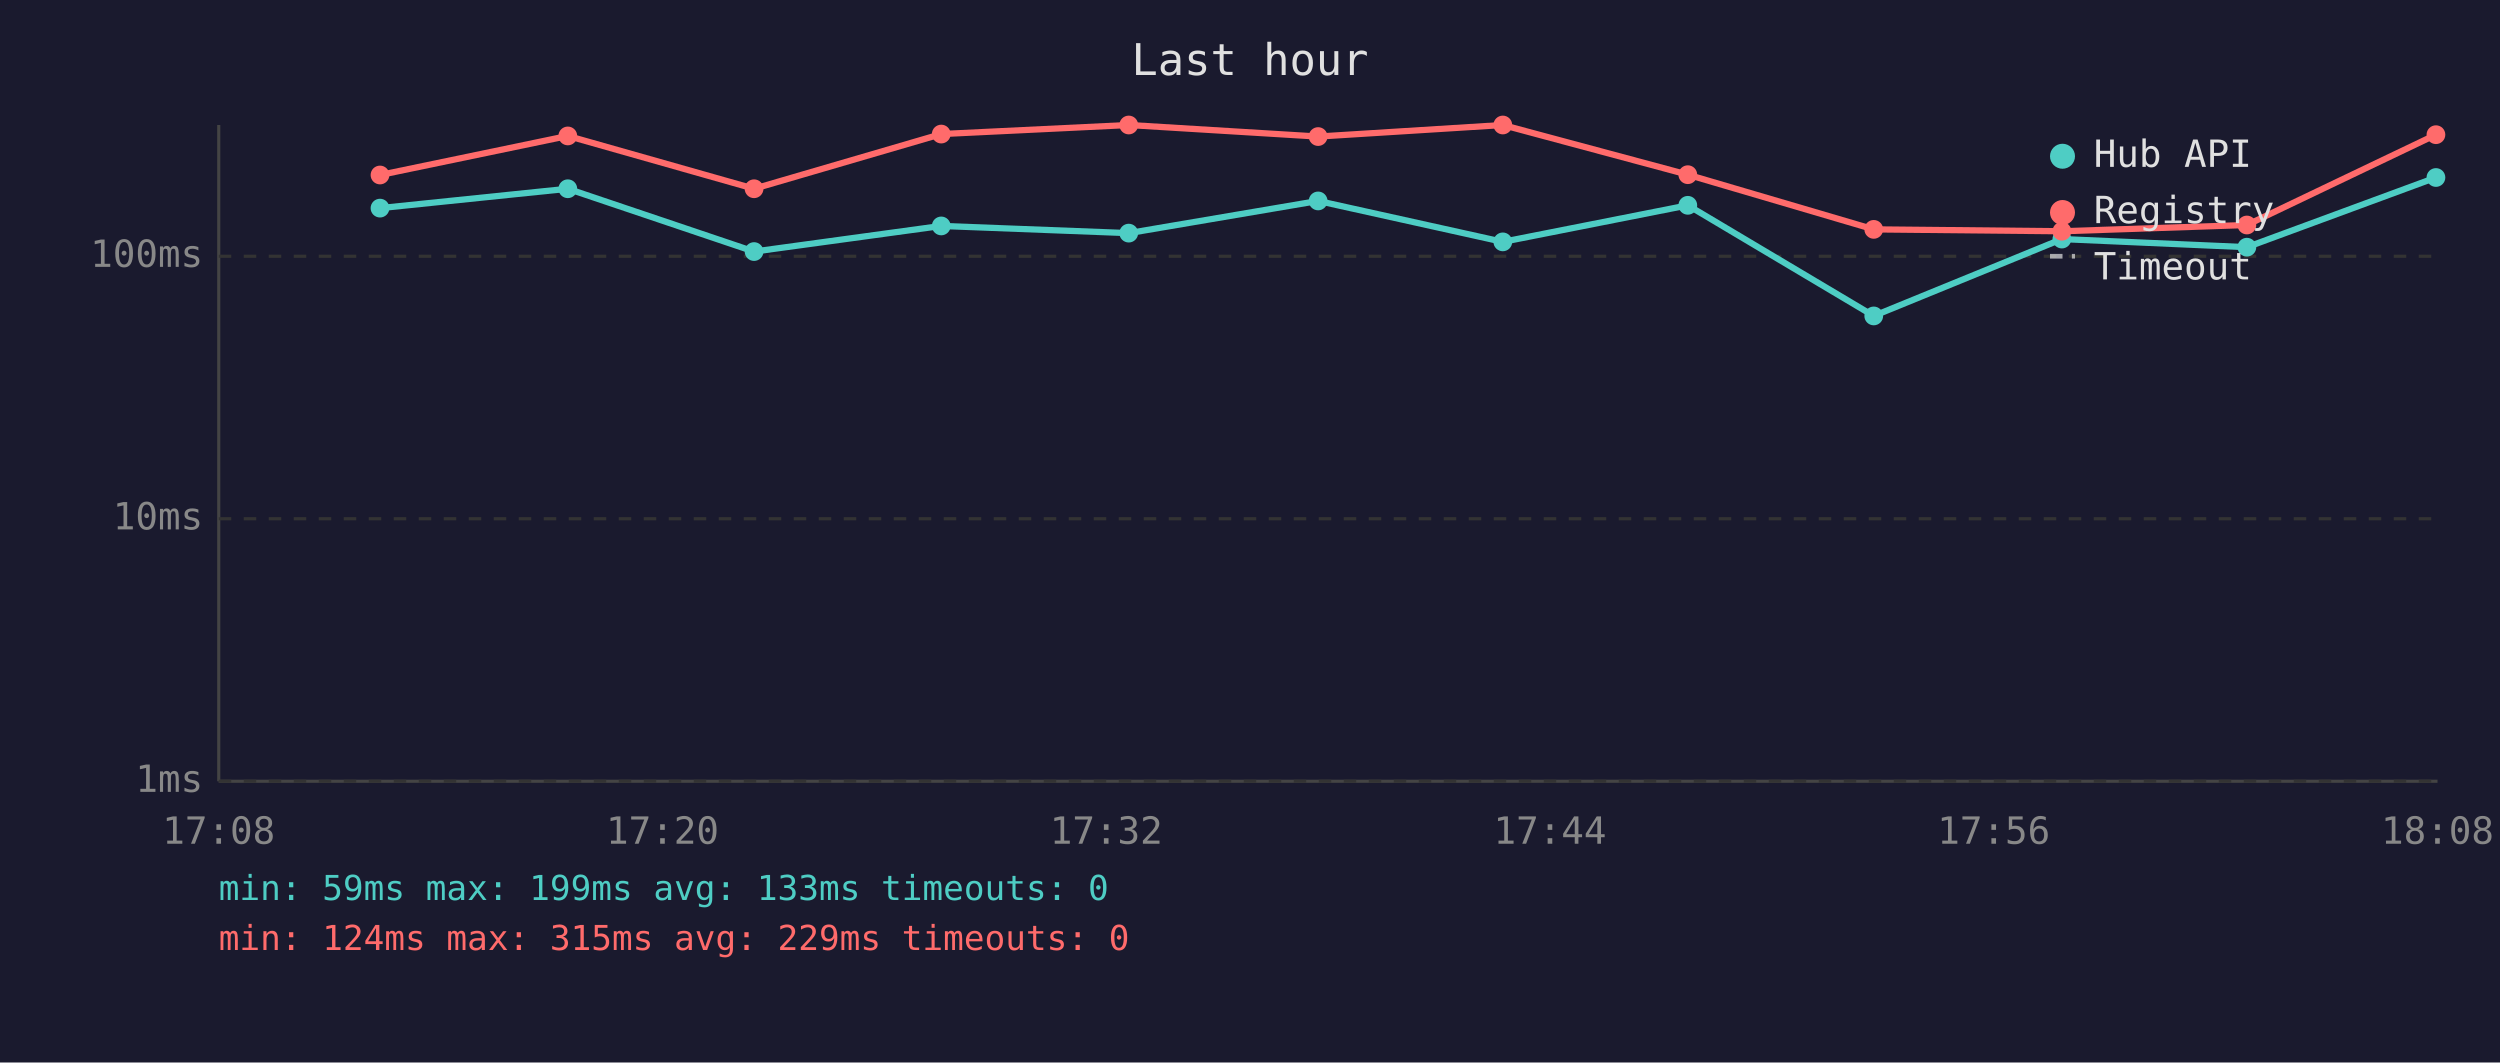
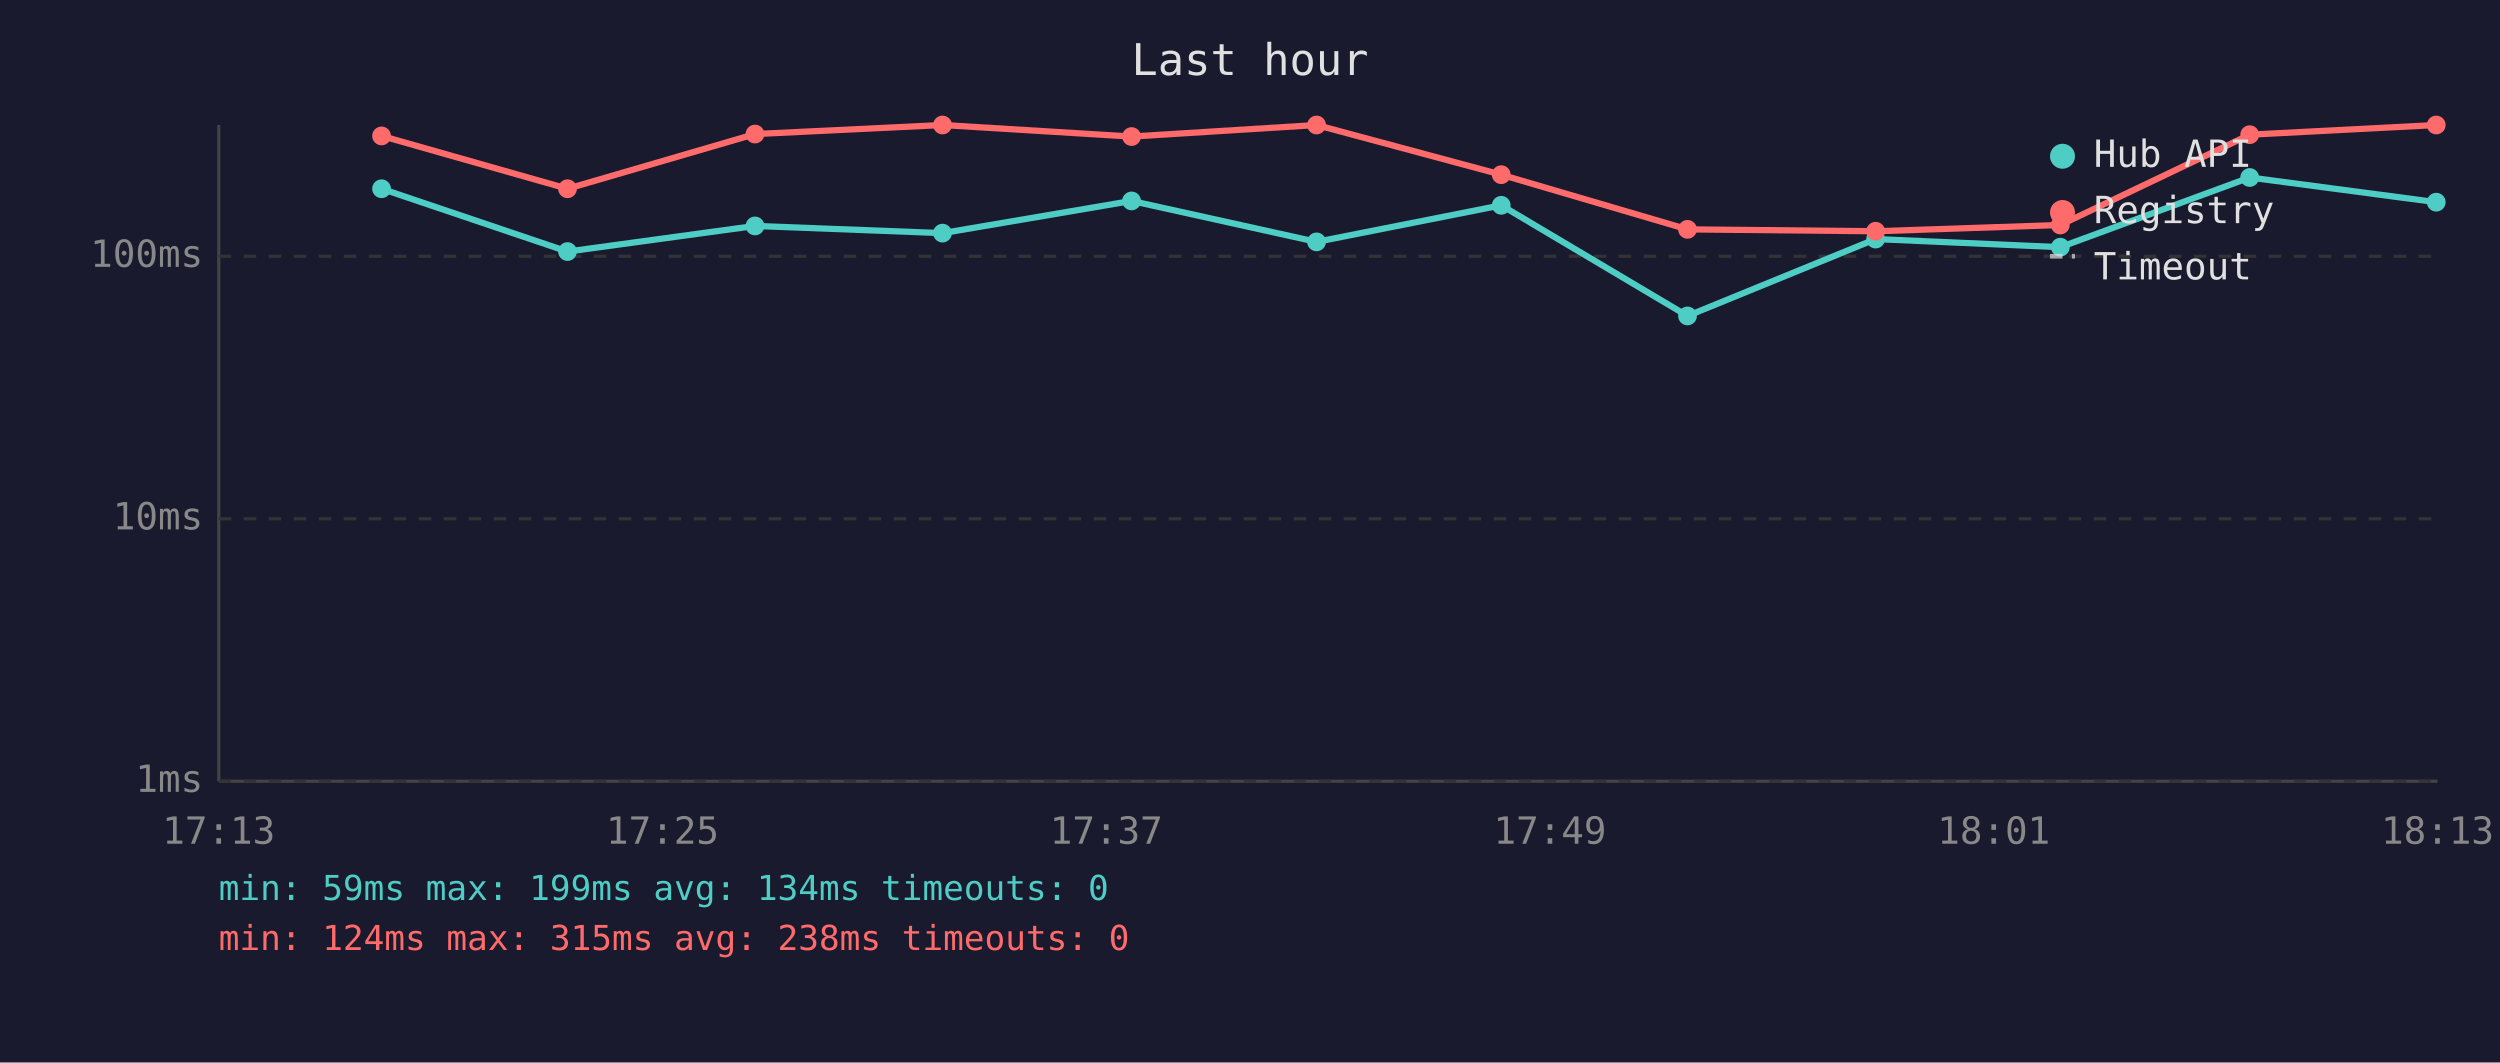
<svg xmlns="http://www.w3.org/2000/svg" viewBox="0 0 800 340" font-family="monospace" font-size="12">
  <rect width="800" height="340" fill="#1a1a2e" />
  <text x="400" y="24" fill="#e0e0e0" font-size="14" text-anchor="middle">Last hour</text>
  <line x1="70" y1="40" x2="70" y2="250" stroke="#444" stroke-width="1" />
  <line x1="70" y1="250" x2="780" y2="250" stroke="#444" stroke-width="1" />
  <line x1="70" y1="250" x2="780" y2="250" stroke="#333" stroke-width="1" stroke-dasharray="4" />
  <text x="65" y="250" fill="#888" text-anchor="end" dominant-baseline="middle">1ms</text>
  <line x1="70" y1="166" x2="780" y2="166" stroke="#333" stroke-width="1" stroke-dasharray="4" />
  <text x="65" y="166" fill="#888" text-anchor="end" dominant-baseline="middle">10ms</text>
  <line x1="70" y1="82" x2="780" y2="82" stroke="#333" stroke-width="1" stroke-dasharray="4" />
  <text x="65" y="82" fill="#888" text-anchor="end" dominant-baseline="middle">100ms</text>
-   <text x="70" y="270" fill="#888" text-anchor="middle">17:08</text>
-   <text x="212" y="270" fill="#888" text-anchor="middle">17:20</text>
-   <text x="354" y="270" fill="#888" text-anchor="middle">17:32</text>
-   <text x="496" y="270" fill="#888" text-anchor="middle">17:44</text>
-   <text x="638" y="270" fill="#888" text-anchor="middle">17:56</text>
-   <text x="780" y="270" fill="#888" text-anchor="middle">18:08</text>
-   <polyline points="121.6,66.6 181.7,60.4 241.3,80.5 301.2,72.3 361.2,74.6 421.8,64.3 480.9,77.4 540.1,65.7 599.6,101.1 659.8,76.5 719.0,79.1 779.5,56.8" fill="none" stroke="#4ecdc4" stroke-width="2" opacity="1" />
-   <circle cx="121.6" cy="66.6" r="3" fill="#4ecdc4" />
-   <circle cx="181.7" cy="60.4" r="3" fill="#4ecdc4" />
-   <circle cx="241.3" cy="80.5" r="3" fill="#4ecdc4" />
-   <circle cx="301.2" cy="72.3" r="3" fill="#4ecdc4" />
-   <circle cx="361.2" cy="74.6" r="3" fill="#4ecdc4" />
-   <circle cx="421.8" cy="64.3" r="3" fill="#4ecdc4" />
-   <circle cx="480.9" cy="77.4" r="3" fill="#4ecdc4" />
-   <circle cx="540.1" cy="65.7" r="3" fill="#4ecdc4" />
-   <circle cx="599.6" cy="101.1" r="3" fill="#4ecdc4" />
-   <circle cx="659.8" cy="76.5" r="3" fill="#4ecdc4" />
-   <circle cx="719.0" cy="79.1" r="3" fill="#4ecdc4" />
-   <circle cx="779.5" cy="56.8" r="3" fill="#4ecdc4" />
-   <polyline points="121.6,56.0 181.7,43.5 241.3,60.4 301.2,42.9 361.2,40.0 421.8,43.7 480.9,40.0 540.1,55.9 599.6,73.4 659.8,74.0 719.0,72.0 779.5,43.1" fill="none" stroke="#ff6b6b" stroke-width="2" opacity="1" />
-   <circle cx="121.6" cy="56.0" r="3" fill="#ff6b6b" />
-   <circle cx="181.7" cy="43.5" r="3" fill="#ff6b6b" />
-   <circle cx="241.3" cy="60.4" r="3" fill="#ff6b6b" />
-   <circle cx="301.2" cy="42.9" r="3" fill="#ff6b6b" />
-   <circle cx="361.2" cy="40.0" r="3" fill="#ff6b6b" />
-   <circle cx="421.8" cy="43.7" r="3" fill="#ff6b6b" />
-   <circle cx="480.9" cy="40.0" r="3" fill="#ff6b6b" />
-   <circle cx="540.1" cy="55.9" r="3" fill="#ff6b6b" />
-   <circle cx="599.6" cy="73.4" r="3" fill="#ff6b6b" />
-   <circle cx="659.8" cy="74.0" r="3" fill="#ff6b6b" />
-   <circle cx="719.0" cy="72.0" r="3" fill="#ff6b6b" />
-   <circle cx="779.5" cy="43.1" r="3" fill="#ff6b6b" />
+   <text x="70" y="270" fill="#888" text-anchor="middle">17:13</text>
+   <text x="212" y="270" fill="#888" text-anchor="middle">17:25</text>
+   <text x="354" y="270" fill="#888" text-anchor="middle">17:37</text>
+   <text x="496" y="270" fill="#888" text-anchor="middle">17:49</text>
+   <text x="638" y="270" fill="#888" text-anchor="middle">18:01</text>
+   <text x="780" y="270" fill="#888" text-anchor="middle">18:13</text>
+   <polyline points="122.1,60.4 181.6,80.5 241.6,72.3 301.6,74.6 362.1,64.3 421.3,77.4 480.4,65.7 540.0,101.1 600.2,76.5 659.3,79.1 719.9,56.8 779.6,64.7" fill="none" stroke="#4ecdc4" stroke-width="2" opacity="1" />
+   <circle cx="122.1" cy="60.4" r="3" fill="#4ecdc4" />
+   <circle cx="181.6" cy="80.5" r="3" fill="#4ecdc4" />
+   <circle cx="241.6" cy="72.3" r="3" fill="#4ecdc4" />
+   <circle cx="301.6" cy="74.6" r="3" fill="#4ecdc4" />
+   <circle cx="362.1" cy="64.3" r="3" fill="#4ecdc4" />
+   <circle cx="421.3" cy="77.4" r="3" fill="#4ecdc4" />
+   <circle cx="480.4" cy="65.7" r="3" fill="#4ecdc4" />
+   <circle cx="540.0" cy="101.1" r="3" fill="#4ecdc4" />
+   <circle cx="600.2" cy="76.5" r="3" fill="#4ecdc4" />
+   <circle cx="659.3" cy="79.1" r="3" fill="#4ecdc4" />
+   <circle cx="719.9" cy="56.8" r="3" fill="#4ecdc4" />
+   <circle cx="779.6" cy="64.7" r="3" fill="#4ecdc4" />
+   <polyline points="122.1,43.5 181.6,60.4 241.6,42.9 301.6,40.0 362.1,43.7 421.3,40.0 480.4,55.9 540.0,73.4 600.2,74.0 659.3,72.0 719.9,43.1 779.6,40.0" fill="none" stroke="#ff6b6b" stroke-width="2" opacity="1" />
+   <circle cx="122.1" cy="43.5" r="3" fill="#ff6b6b" />
+   <circle cx="181.6" cy="60.4" r="3" fill="#ff6b6b" />
+   <circle cx="241.6" cy="42.9" r="3" fill="#ff6b6b" />
+   <circle cx="301.6" cy="40.0" r="3" fill="#ff6b6b" />
+   <circle cx="362.1" cy="43.7" r="3" fill="#ff6b6b" />
+   <circle cx="421.3" cy="40.0" r="3" fill="#ff6b6b" />
+   <circle cx="480.4" cy="55.9" r="3" fill="#ff6b6b" />
+   <circle cx="540.0" cy="73.4" r="3" fill="#ff6b6b" />
+   <circle cx="600.2" cy="74.0" r="3" fill="#ff6b6b" />
+   <circle cx="659.3" cy="72.0" r="3" fill="#ff6b6b" />
+   <circle cx="719.9" cy="43.1" r="3" fill="#ff6b6b" />
+   <circle cx="779.6" cy="40.0" r="3" fill="#ff6b6b" />
  <circle cx="660" cy="50" r="4" fill="#4ecdc4" />
  <text x="670" y="50" fill="#e0e0e0" dominant-baseline="middle">Hub API</text>
  <circle cx="660" cy="68" r="4" fill="#ff6b6b" />
  <text x="670" y="68" fill="#e0e0e0" dominant-baseline="middle">Registry</text>
  <line x1="656" y1="82" x2="664" y2="82" stroke="#e0e0e0" stroke-width="1.5" stroke-dasharray="4,3" opacity="0.7" />
  <text x="670" y="86" fill="#e0e0e0" dominant-baseline="middle">Timeout</text>
-   <text x="70" y="288" fill="#4ecdc4" font-size="11">min: 59ms  max: 199ms  avg: 133ms  timeouts: 0</text>
-   <text x="70" y="304" fill="#ff6b6b" font-size="11">min: 124ms  max: 315ms  avg: 229ms  timeouts: 0</text>
+   <text x="70" y="288" fill="#4ecdc4" font-size="11">min: 59ms  max: 199ms  avg: 134ms  timeouts: 0</text>
+   <text x="70" y="304" fill="#ff6b6b" font-size="11">min: 124ms  max: 315ms  avg: 238ms  timeouts: 0</text>
</svg>
